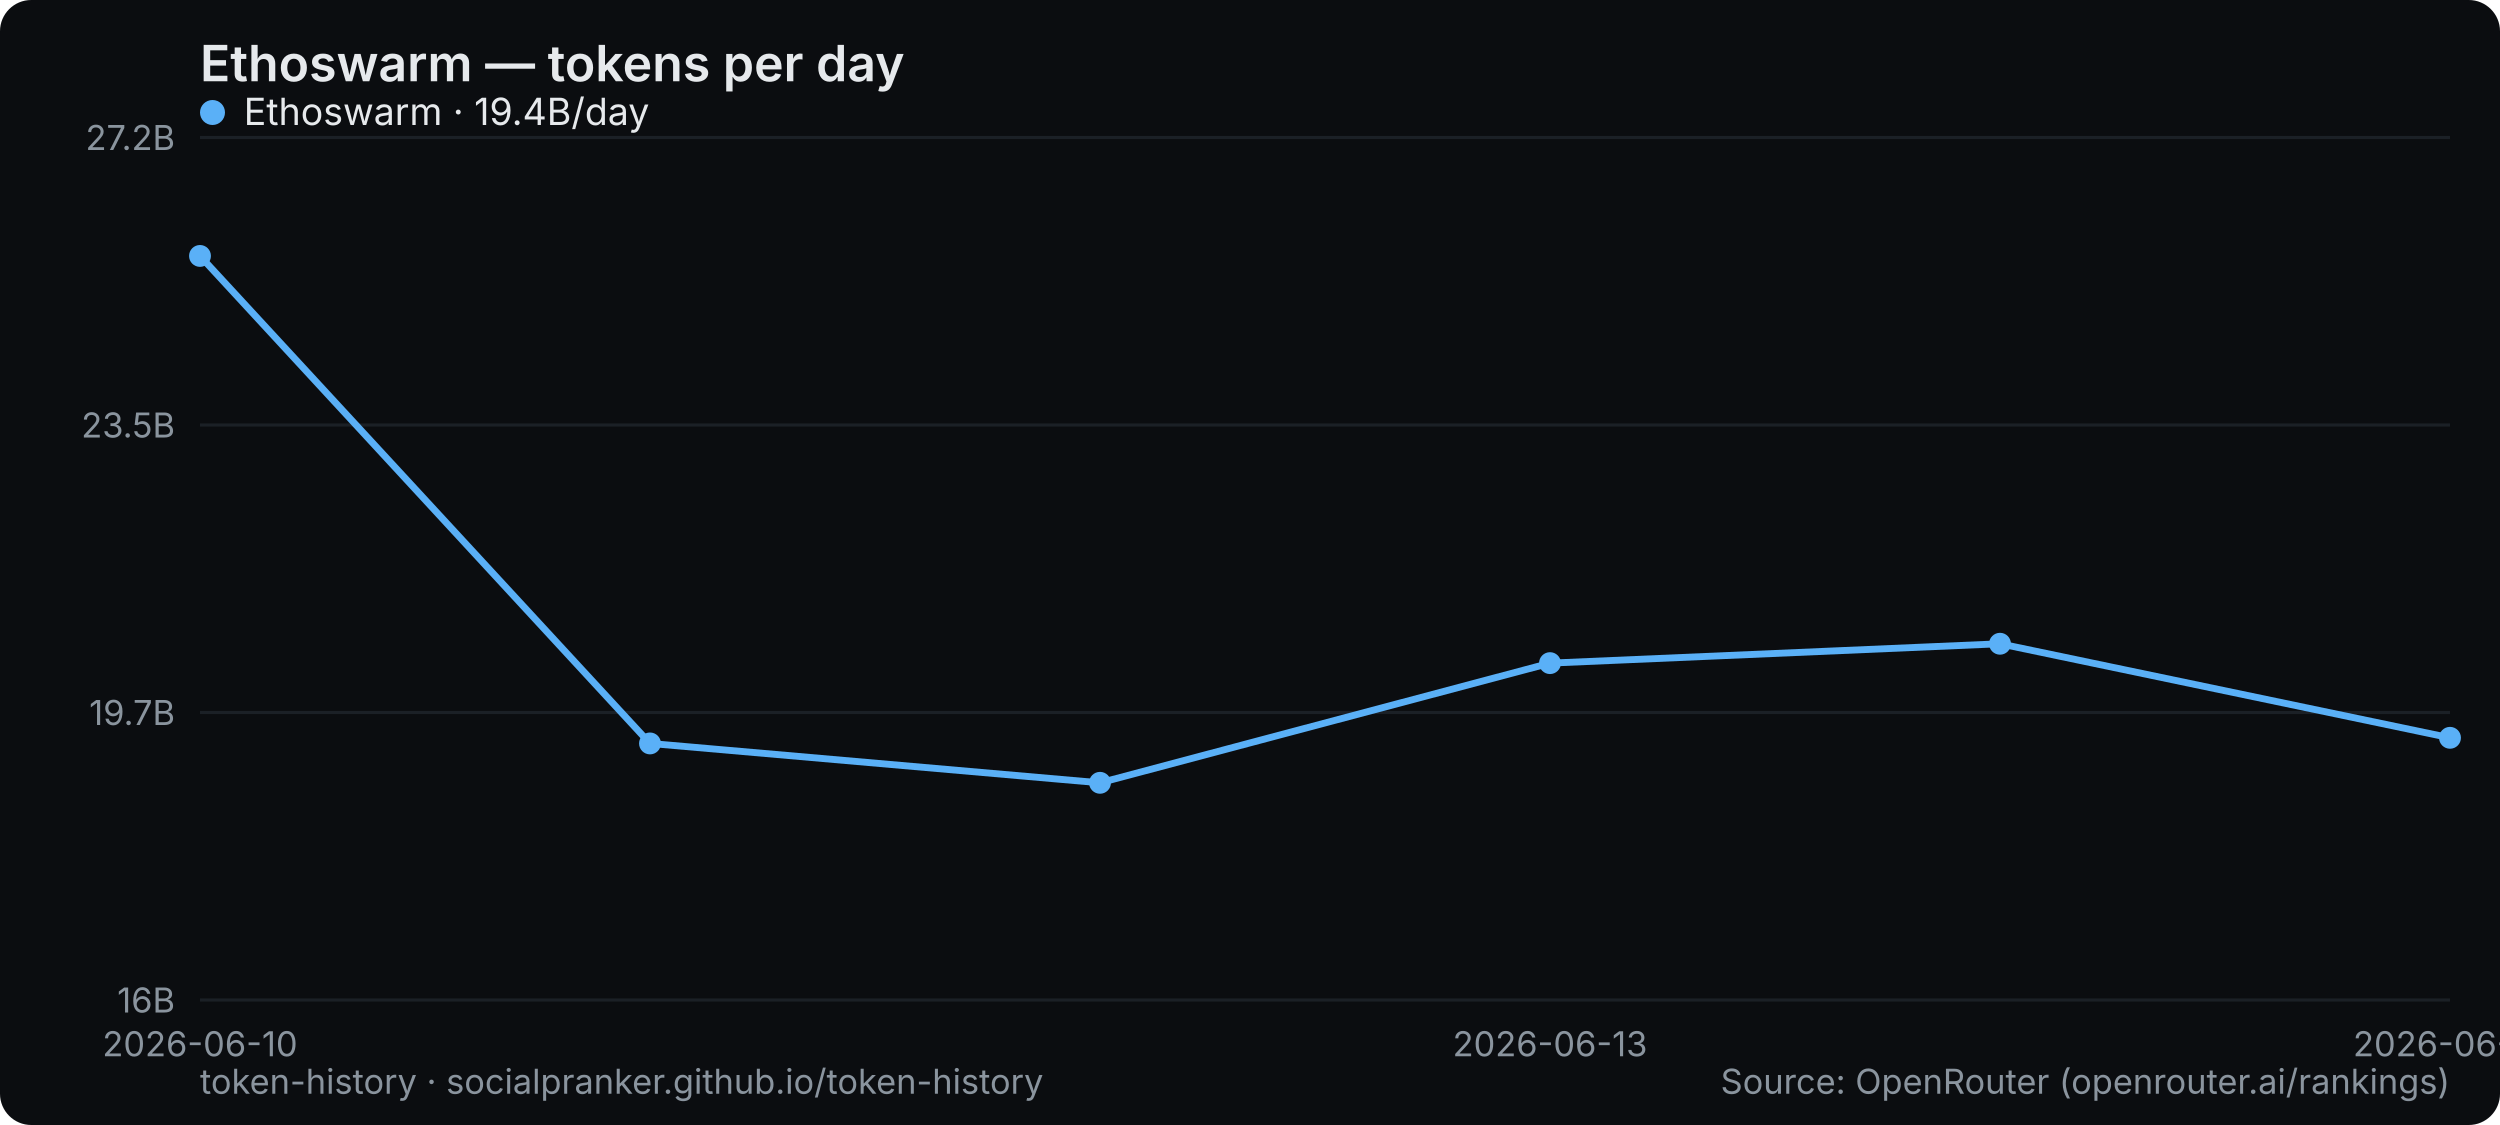
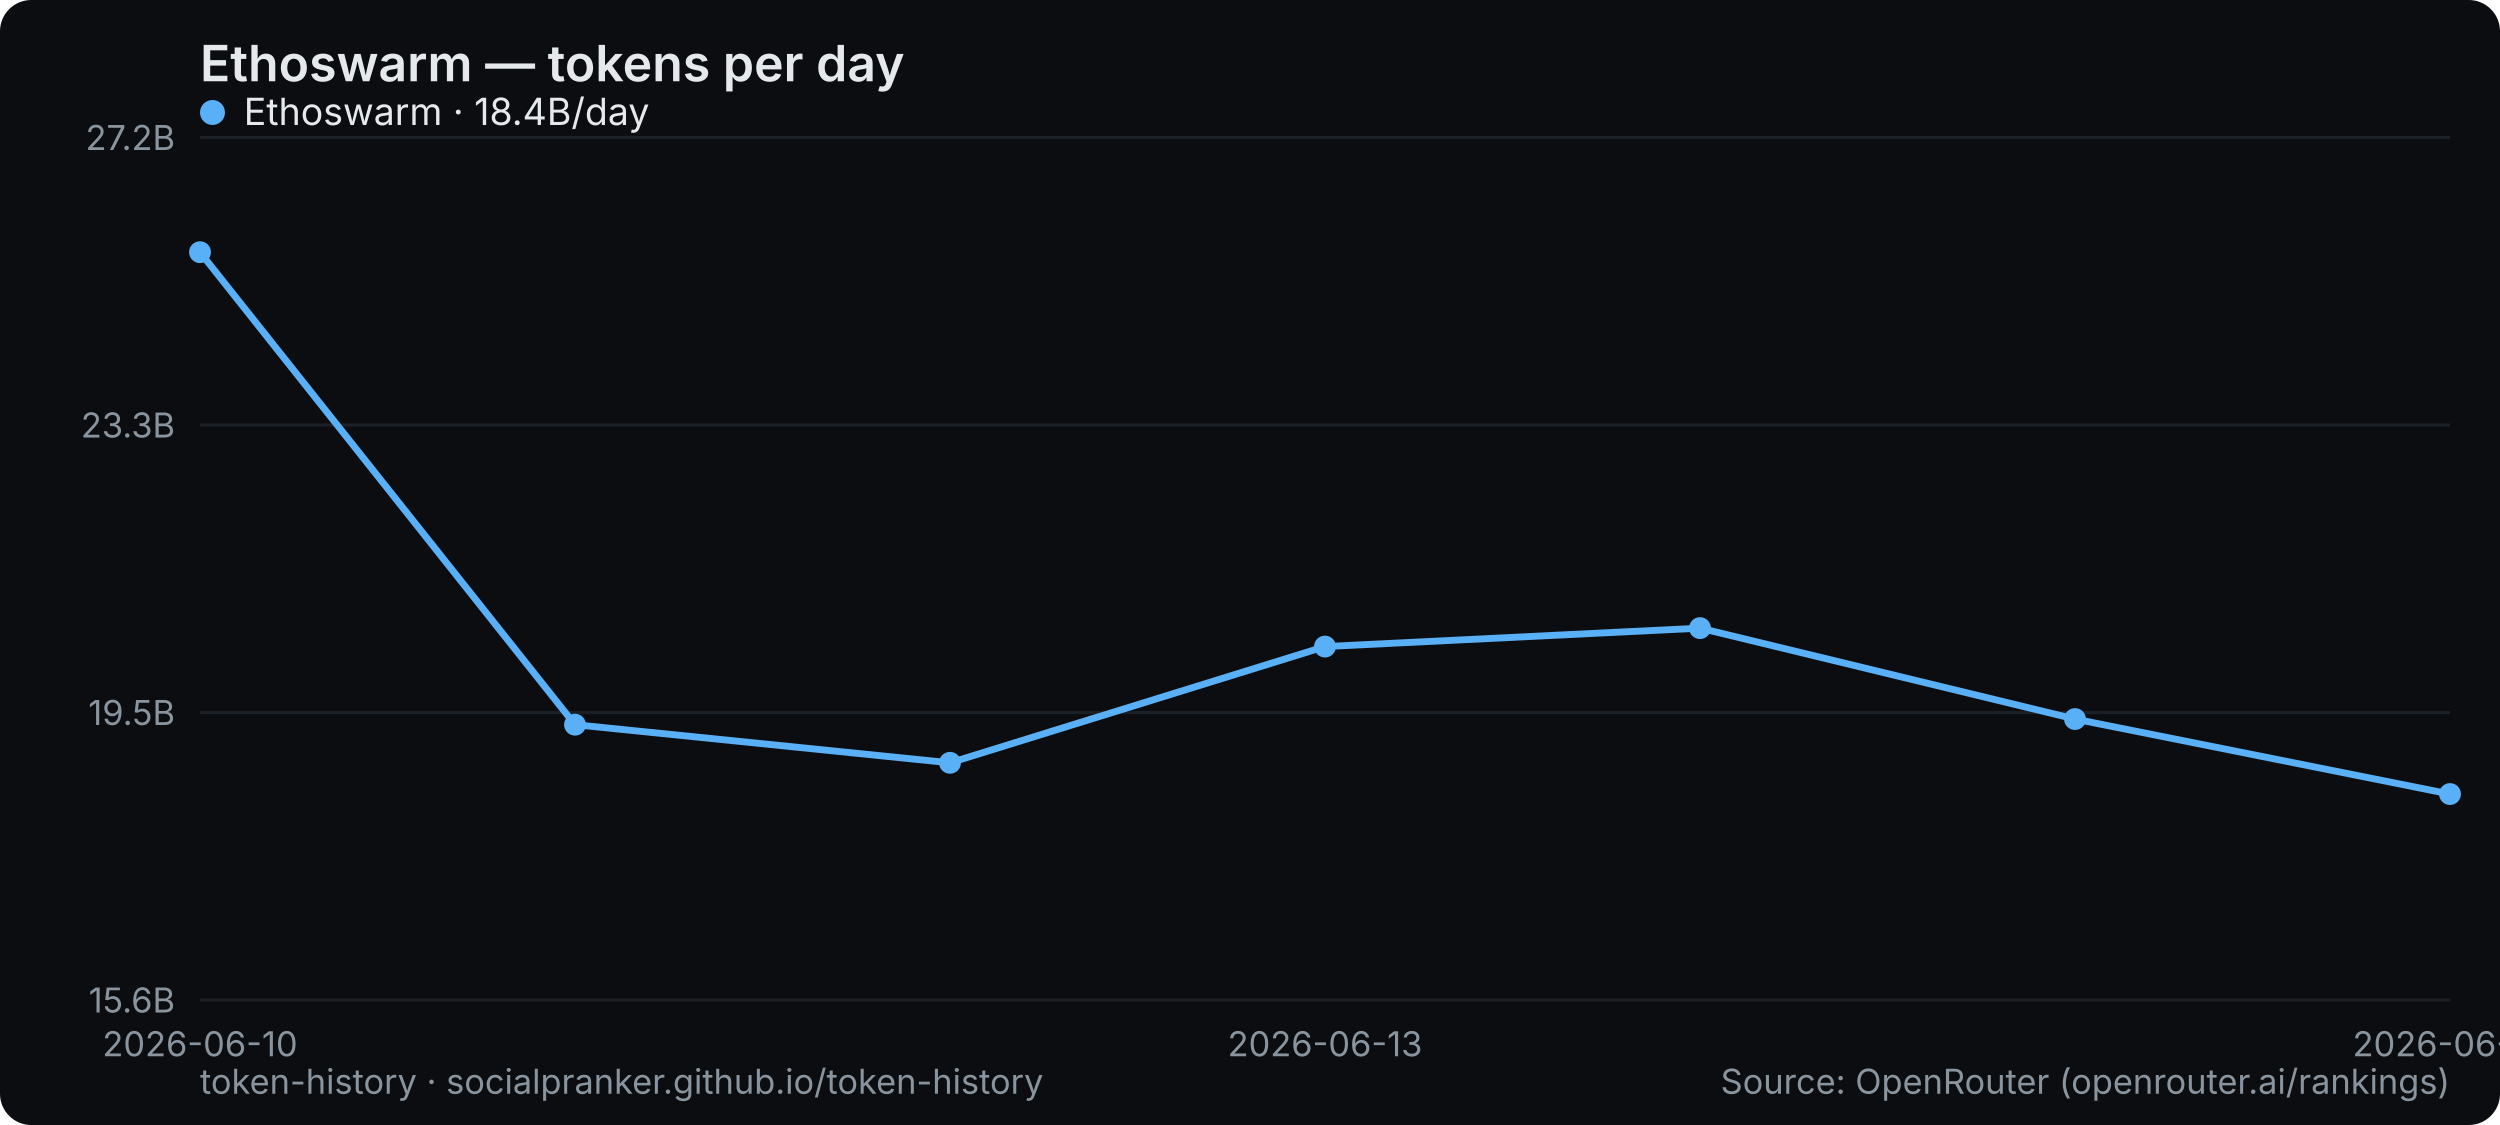
<svg xmlns="http://www.w3.org/2000/svg" width="800" height="360" viewBox="0 0 800 360" role="img" aria-label="Ethoswarm — tokens per day">
  <rect width="800" height="360" rx="10" fill="#0b0d10" />
  <text x="64" y="26" font-family="system-ui,-apple-system,Segoe UI,sans-serif" font-size="16" font-weight="600" fill="#e6e9ec">Ethoswarm — tokens per day</text>
  <line x1="64" y1="320" x2="784" y2="320" stroke="#1b2026" stroke-width="1" />
-   <text x="56" y="324" text-anchor="end" font-family="system-ui,-apple-system,Segoe UI,sans-serif" font-size="11" fill="#8a949e">16B</text>
+   <text x="56" y="324" text-anchor="end" font-family="system-ui,-apple-system,Segoe UI,sans-serif" font-size="11" fill="#8a949e">15.6B</text>
  <line x1="64" y1="228" x2="784" y2="228" stroke="#1b2026" stroke-width="1" />
-   <text x="56" y="232" text-anchor="end" font-family="system-ui,-apple-system,Segoe UI,sans-serif" font-size="11" fill="#8a949e">19.7B</text>
+   <text x="56" y="232" text-anchor="end" font-family="system-ui,-apple-system,Segoe UI,sans-serif" font-size="11" fill="#8a949e">19.5B</text>
  <line x1="64" y1="136" x2="784" y2="136" stroke="#1b2026" stroke-width="1" />
-   <text x="56" y="140" text-anchor="end" font-family="system-ui,-apple-system,Segoe UI,sans-serif" font-size="11" fill="#8a949e">23.5B</text>
+   <text x="56" y="140" text-anchor="end" font-family="system-ui,-apple-system,Segoe UI,sans-serif" font-size="11" fill="#8a949e">23.3B</text>
  <line x1="64" y1="44" x2="784" y2="44" stroke="#1b2026" stroke-width="1" />
  <text x="56" y="48" text-anchor="end" font-family="system-ui,-apple-system,Segoe UI,sans-serif" font-size="11" fill="#8a949e">27.2B</text>
  <text x="64" y="338" text-anchor="middle" font-family="system-ui,-apple-system,Segoe UI,sans-serif" font-size="11" fill="#8a949e">2026-06-10</text>
-   <text x="496" y="338" text-anchor="middle" font-family="system-ui,-apple-system,Segoe UI,sans-serif" font-size="11" fill="#8a949e">2026-06-13</text>
-   <text x="784" y="338" text-anchor="middle" font-family="system-ui,-apple-system,Segoe UI,sans-serif" font-size="11" fill="#8a949e">2026-06-15</text>
-   <polyline points="64.0,81.9 208.0,237.9 352.0,250.5 496.0,212.2 640.0,206.0 784.0,236.1" fill="none" stroke="#5ab0f7" stroke-width="2.2" stroke-linejoin="round" stroke-linecap="round" />
-   <circle cx="64.0" cy="81.9" r="3.5" fill="#5ab0f7" />
-   <circle cx="208.0" cy="237.9" r="3.5" fill="#5ab0f7" />
-   <circle cx="352.0" cy="250.5" r="3.5" fill="#5ab0f7" />
-   <circle cx="496.0" cy="212.2" r="3.5" fill="#5ab0f7" />
-   <circle cx="640.0" cy="206.0" r="3.5" fill="#5ab0f7" />
-   <circle cx="784.0" cy="236.1" r="3.5" fill="#5ab0f7" />
+   <text x="424" y="338" text-anchor="middle" font-family="system-ui,-apple-system,Segoe UI,sans-serif" font-size="11" fill="#8a949e">2026-06-13</text>
+   <text x="784" y="338" text-anchor="middle" font-family="system-ui,-apple-system,Segoe UI,sans-serif" font-size="11" fill="#8a949e">2026-06-16</text>
+   <polyline points="64.0,80.7 184.0,231.9 304.0,244.1 424.0,206.9 544.0,201.0 664.0,230.1 784.0,254.1" fill="none" stroke="#5ab0f7" stroke-width="2.2" stroke-linejoin="round" stroke-linecap="round" />
+   <circle cx="64.0" cy="80.7" r="3.5" fill="#5ab0f7" />
+   <circle cx="184.0" cy="231.9" r="3.5" fill="#5ab0f7" />
+   <circle cx="304.0" cy="244.1" r="3.5" fill="#5ab0f7" />
+   <circle cx="424.0" cy="206.9" r="3.5" fill="#5ab0f7" />
+   <circle cx="544.0" cy="201.0" r="3.5" fill="#5ab0f7" />
+   <circle cx="664.0" cy="230.1" r="3.5" fill="#5ab0f7" />
+   <circle cx="784.0" cy="254.1" r="3.5" fill="#5ab0f7" />
  <g font-family="system-ui,-apple-system,Segoe UI,sans-serif" font-size="12">
    <circle cx="68" cy="36" r="4" fill="#5ab0f7" />
-     <text x="78" y="40" fill="#e6e9ec">Ethoswarm · 19.4B/day</text>
+     <text x="78" y="40" fill="#e6e9ec">Ethoswarm · 18.4B/day</text>
  </g>
  <text x="64" y="350" font-family="system-ui,-apple-system,Segoe UI,sans-serif" font-size="11" fill="#8a949e">token-history · socialpranker.github.io/token-history</text>
  <text x="784" y="350" text-anchor="end" font-family="system-ui,-apple-system,Segoe UI,sans-serif" font-size="11" fill="#8a949e">Source: OpenRouter (openrouter.ai/rankings)</text>
</svg>
